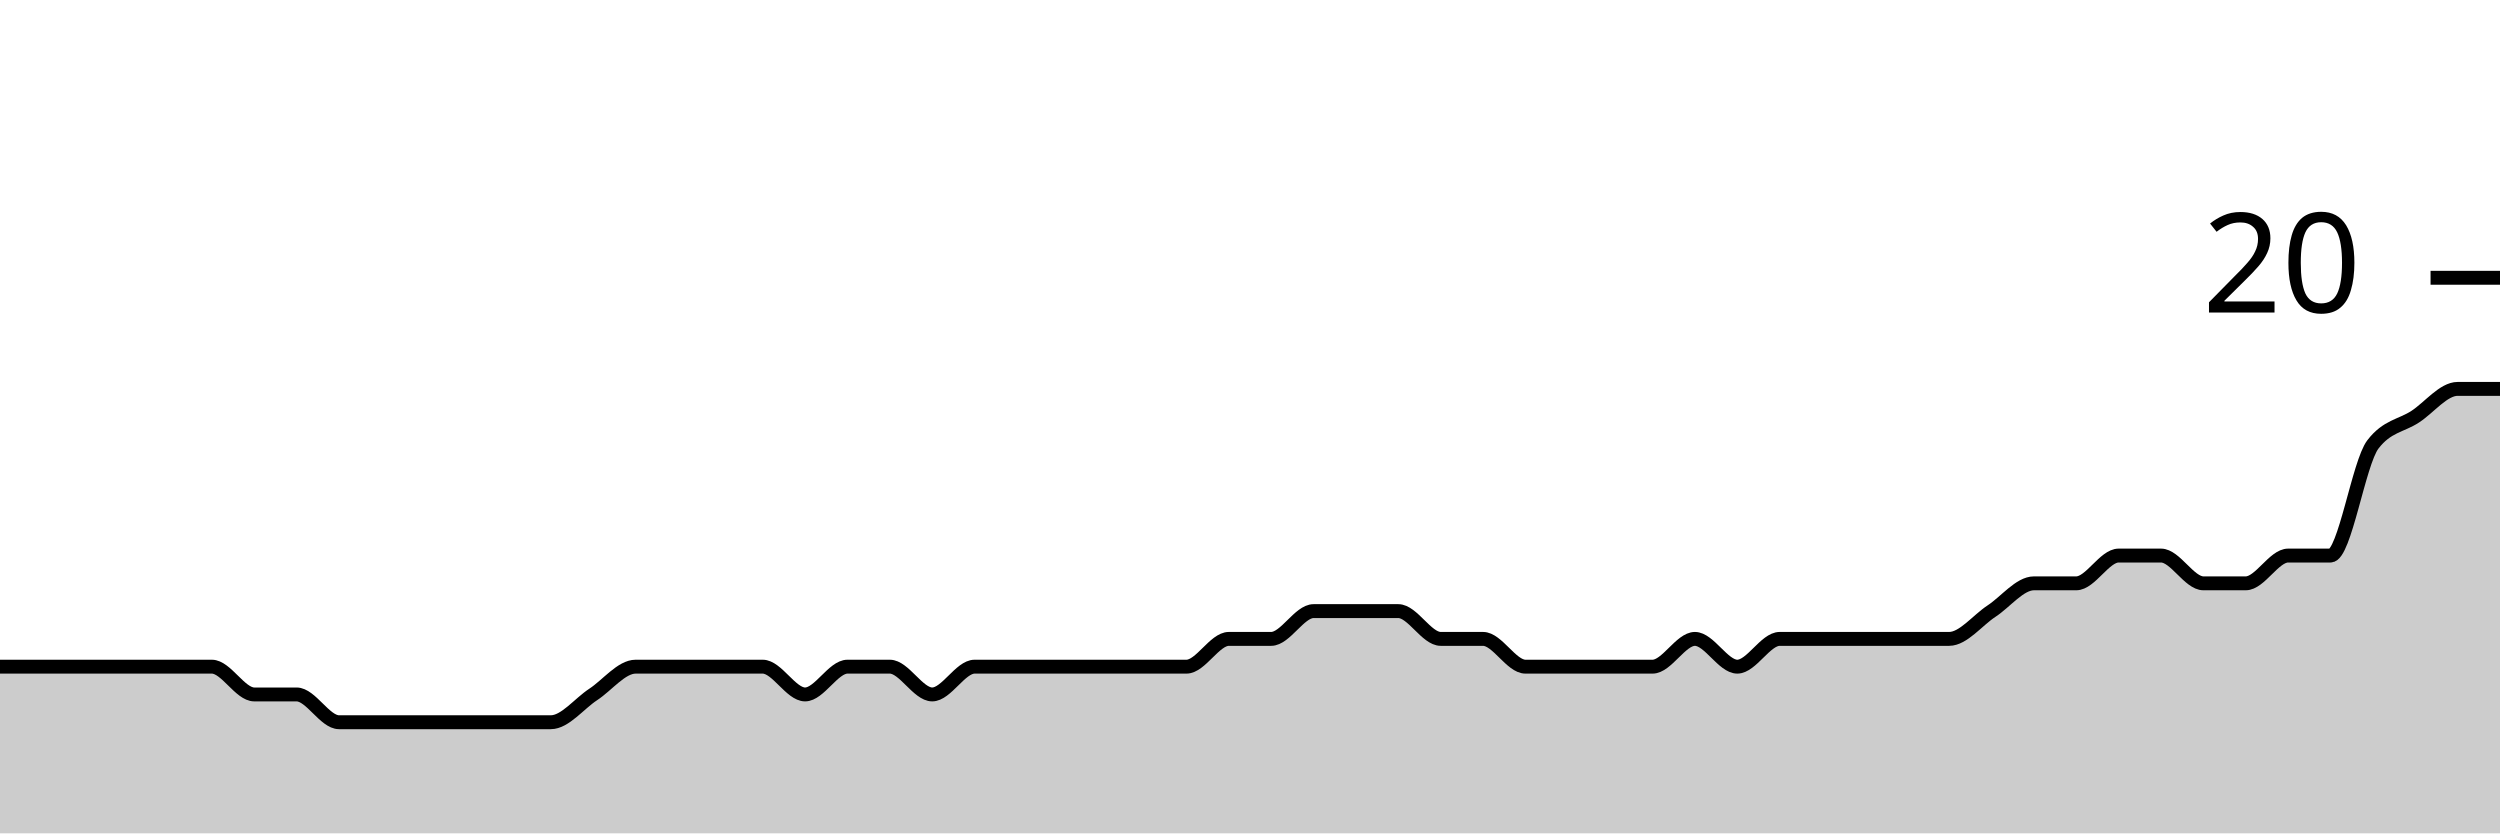
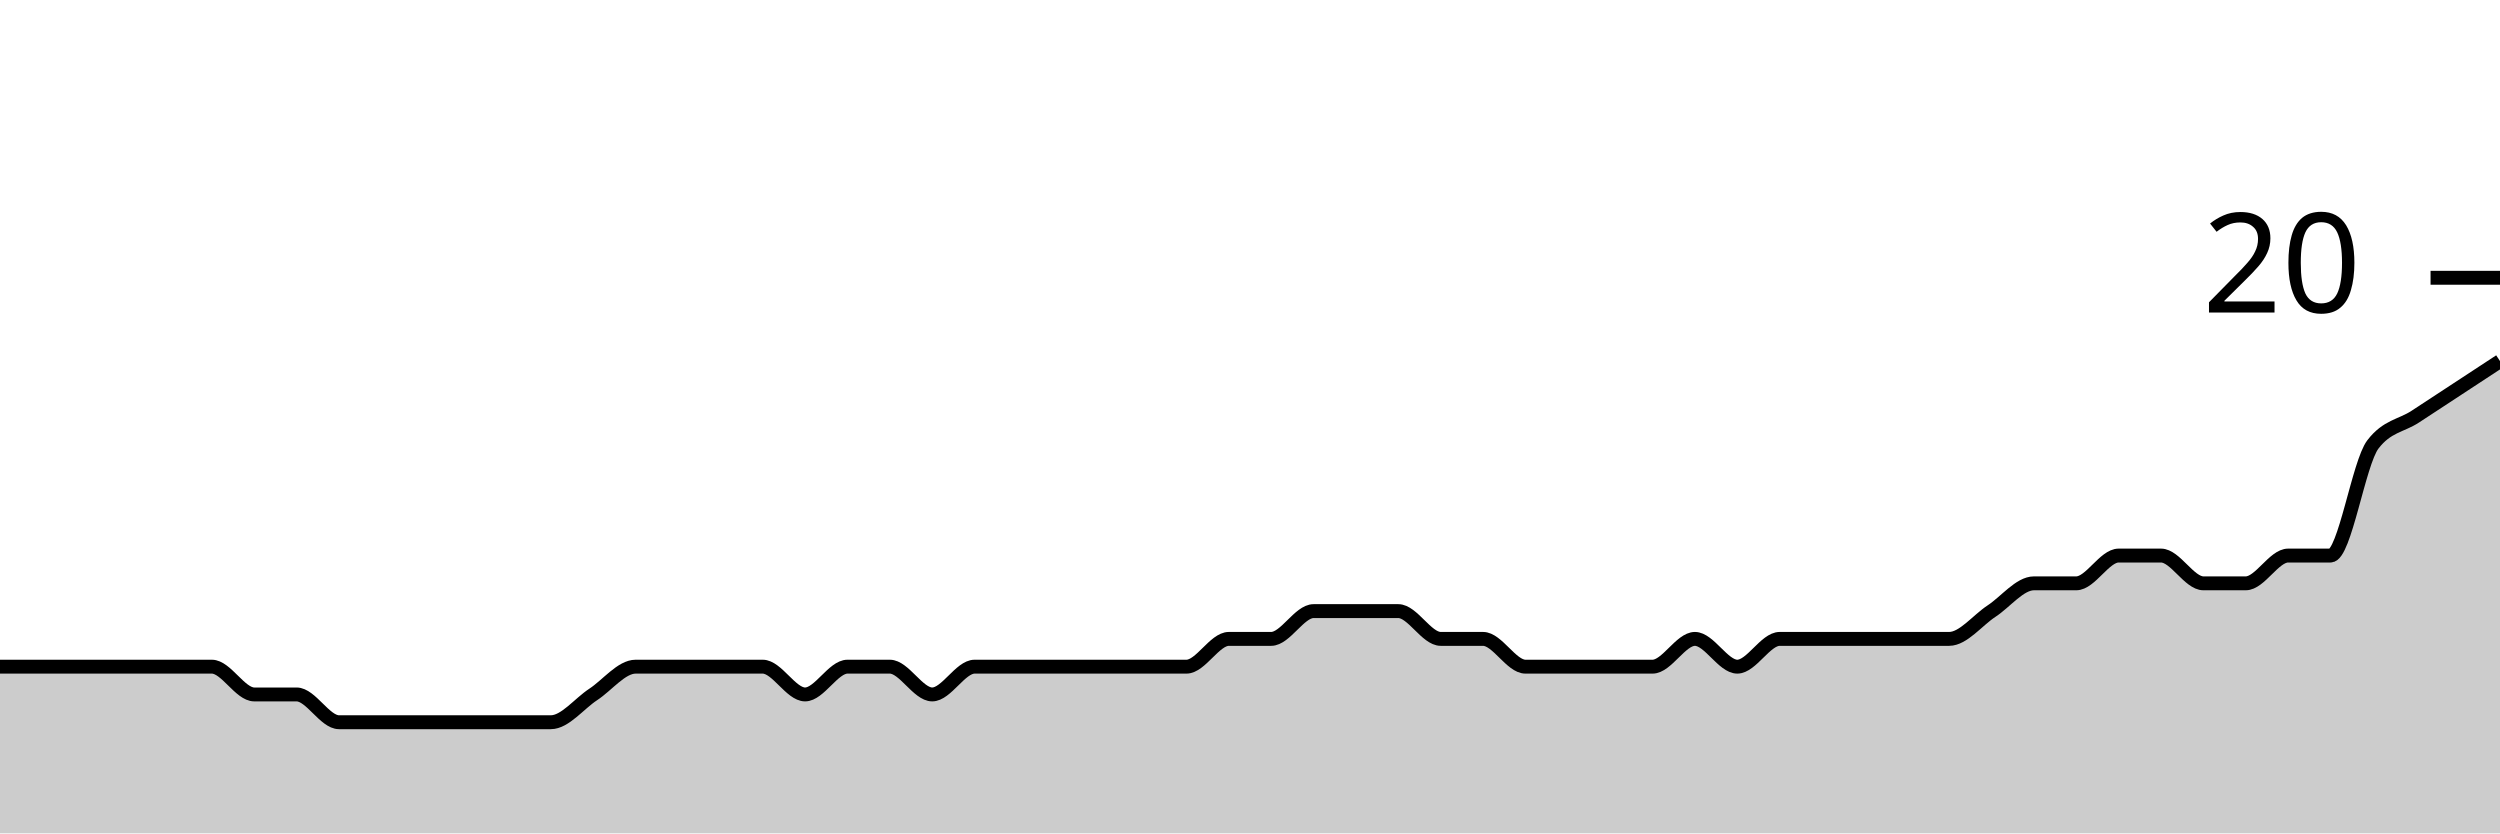
<svg xmlns="http://www.w3.org/2000/svg" viewBox="0 0 180 60">
  <g transform="translate(0,20)">
-     <path class="area" fill="rgba(0, 0, 0, 0.2)" d="M0,28C1.017,28,2.034,28,3.051,28C4.068,28,5.085,28,6.102,28C7.119,28,8.136,28,9.153,28C10.169,28,11.186,28,12.203,28C13.22,28,14.237,28,15.254,28C16.271,28,17.288,30,18.305,30C19.322,30,20.339,30,21.356,30C22.373,30,23.39,32,24.407,32C25.424,32,26.441,32,27.458,32C28.475,32,29.492,32,30.508,32C31.525,32,32.542,32,33.559,32C34.576,32,35.593,32,36.61,32C37.627,32,38.644,32,39.661,32C40.678,32,41.695,30.667,42.712,30C43.729,29.333,44.746,28,45.763,28C46.78,28,47.797,28,48.814,28C49.831,28,50.847,28,51.864,28C52.881,28,53.898,28,54.915,28C55.932,28,56.949,30,57.966,30C58.983,30,60,28,61.017,28C62.034,28,63.051,28,64.068,28C65.085,28,66.102,30,67.119,30C68.136,30,69.153,28,70.169,28C71.186,28,72.203,28,73.22,28C74.237,28,75.254,28,76.271,28C77.288,28,78.305,28,79.322,28C80.339,28,81.356,28,82.373,28C83.39,28,84.407,28,85.424,28C86.441,28,87.458,26,88.475,26C89.492,26,90.508,26,91.525,26C92.542,26,93.559,24,94.576,24C95.593,24,96.61,24,97.627,24C98.644,24,99.661,24,100.678,24C101.695,24,102.712,26,103.729,26C104.746,26,105.763,26,106.78,26C107.797,26,108.814,28,109.831,28C110.847,28,111.864,28,112.881,28C113.898,28,114.915,28,115.932,28C116.949,28,117.966,28,118.983,28C120,28,121.017,26,122.034,26C123.051,26,124.068,28,125.085,28C126.102,28,127.119,26,128.136,26C129.153,26,130.169,26,131.186,26C132.203,26,133.22,26,134.237,26C135.254,26,136.271,26,137.288,26C138.305,26,139.322,26,140.339,26C141.356,26,142.373,24.667,143.39,24C144.407,23.333,145.424,22,146.441,22C147.458,22,148.475,22,149.492,22C150.508,22,151.525,20,152.542,20C153.559,20,154.576,20,155.593,20C156.61,20,157.627,22,158.644,22C159.661,22,160.678,22,161.695,22C162.712,22,163.729,20,164.746,20C165.763,20,166.78,20,167.797,20C168.814,20,169.831,13.333,170.847,12C171.864,10.667,172.881,10.667,173.898,10C174.915,9.333,175.932,8,176.949,8C177.966,8,178.983,8,180,8L180,40C178.983,40,177.966,40,176.949,40C175.932,40,174.915,40,173.898,40C172.881,40,171.864,40,170.847,40C169.831,40,168.814,40,167.797,40C166.78,40,165.763,40,164.746,40C163.729,40,162.712,40,161.695,40C160.678,40,159.661,40,158.644,40C157.627,40,156.61,40,155.593,40C154.576,40,153.559,40,152.542,40C151.525,40,150.508,40,149.492,40C148.475,40,147.458,40,146.441,40C145.424,40,144.407,40,143.39,40C142.373,40,141.356,40,140.339,40C139.322,40,138.305,40,137.288,40C136.271,40,135.254,40,134.237,40C133.22,40,132.203,40,131.186,40C130.169,40,129.153,40,128.136,40C127.119,40,126.102,40,125.085,40C124.068,40,123.051,40,122.034,40C121.017,40,120,40,118.983,40C117.966,40,116.949,40,115.932,40C114.915,40,113.898,40,112.881,40C111.864,40,110.847,40,109.831,40C108.814,40,107.797,40,106.78,40C105.763,40,104.746,40,103.729,40C102.712,40,101.695,40,100.678,40C99.661,40,98.644,40,97.627,40C96.61,40,95.593,40,94.576,40C93.559,40,92.542,40,91.525,40C90.508,40,89.492,40,88.475,40C87.458,40,86.441,40,85.424,40C84.407,40,83.39,40,82.373,40C81.356,40,80.339,40,79.322,40C78.305,40,77.288,40,76.271,40C75.254,40,74.237,40,73.22,40C72.203,40,71.186,40,70.169,40C69.153,40,68.136,40,67.119,40C66.102,40,65.085,40,64.068,40C63.051,40,62.034,40,61.017,40C60,40,58.983,40,57.966,40C56.949,40,55.932,40,54.915,40C53.898,40,52.881,40,51.864,40C50.847,40,49.831,40,48.814,40C47.797,40,46.78,40,45.763,40C44.746,40,43.729,40,42.712,40C41.695,40,40.678,40,39.661,40C38.644,40,37.627,40,36.61,40C35.593,40,34.576,40,33.559,40C32.542,40,31.525,40,30.508,40C29.492,40,28.475,40,27.458,40C26.441,40,25.424,40,24.407,40C23.39,40,22.373,40,21.356,40C20.339,40,19.322,40,18.305,40C17.288,40,16.271,40,15.254,40C14.237,40,13.22,40,12.203,40C11.186,40,10.169,40,9.153,40C8.136,40,7.119,40,6.102,40C5.085,40,4.068,40,3.051,40C2.034,40,1.017,40,0,40Z" />
-     <path class="line" stroke="black" fill="none" d="M0,28C1.017,28,2.034,28,3.051,28C4.068,28,5.085,28,6.102,28C7.119,28,8.136,28,9.153,28C10.169,28,11.186,28,12.203,28C13.22,28,14.237,28,15.254,28C16.271,28,17.288,30,18.305,30C19.322,30,20.339,30,21.356,30C22.373,30,23.39,32,24.407,32C25.424,32,26.441,32,27.458,32C28.475,32,29.492,32,30.508,32C31.525,32,32.542,32,33.559,32C34.576,32,35.593,32,36.61,32C37.627,32,38.644,32,39.661,32C40.678,32,41.695,30.667,42.712,30C43.729,29.333,44.746,28,45.763,28C46.78,28,47.797,28,48.814,28C49.831,28,50.847,28,51.864,28C52.881,28,53.898,28,54.915,28C55.932,28,56.949,30,57.966,30C58.983,30,60,28,61.017,28C62.034,28,63.051,28,64.068,28C65.085,28,66.102,30,67.119,30C68.136,30,69.153,28,70.169,28C71.186,28,72.203,28,73.22,28C74.237,28,75.254,28,76.271,28C77.288,28,78.305,28,79.322,28C80.339,28,81.356,28,82.373,28C83.39,28,84.407,28,85.424,28C86.441,28,87.458,26,88.475,26C89.492,26,90.508,26,91.525,26C92.542,26,93.559,24,94.576,24C95.593,24,96.61,24,97.627,24C98.644,24,99.661,24,100.678,24C101.695,24,102.712,26,103.729,26C104.746,26,105.763,26,106.78,26C107.797,26,108.814,28,109.831,28C110.847,28,111.864,28,112.881,28C113.898,28,114.915,28,115.932,28C116.949,28,117.966,28,118.983,28C120,28,121.017,26,122.034,26C123.051,26,124.068,28,125.085,28C126.102,28,127.119,26,128.136,26C129.153,26,130.169,26,131.186,26C132.203,26,133.22,26,134.237,26C135.254,26,136.271,26,137.288,26C138.305,26,139.322,26,140.339,26C141.356,26,142.373,24.667,143.39,24C144.407,23.333,145.424,22,146.441,22C147.458,22,148.475,22,149.492,22C150.508,22,151.525,20,152.542,20C153.559,20,154.576,20,155.593,20C156.61,20,157.627,22,158.644,22C159.661,22,160.678,22,161.695,22C162.712,22,163.729,20,164.746,20C165.763,20,166.78,20,167.797,20C168.814,20,169.831,13.333,170.847,12C171.864,10.667,172.881,10.667,173.898,10C174.915,9.333,175.932,8,176.949,8C177.966,8,178.983,8,180,8" />
+     <path class="area" fill="rgba(0, 0, 0, 0.2)" d="M0,28C1.017,28,2.034,28,3.051,28C4.068,28,5.085,28,6.102,28C7.119,28,8.136,28,9.153,28C10.169,28,11.186,28,12.203,28C13.22,28,14.237,28,15.254,28C16.271,28,17.288,30,18.305,30C19.322,30,20.339,30,21.356,30C22.373,30,23.39,32,24.407,32C25.424,32,26.441,32,27.458,32C28.475,32,29.492,32,30.508,32C31.525,32,32.542,32,33.559,32C34.576,32,35.593,32,36.61,32C37.627,32,38.644,32,39.661,32C40.678,32,41.695,30.667,42.712,30C43.729,29.333,44.746,28,45.763,28C46.78,28,47.797,28,48.814,28C49.831,28,50.847,28,51.864,28C52.881,28,53.898,28,54.915,28C55.932,28,56.949,30,57.966,30C58.983,30,60,28,61.017,28C62.034,28,63.051,28,64.068,28C65.085,28,66.102,30,67.119,30C68.136,30,69.153,28,70.169,28C71.186,28,72.203,28,73.22,28C74.237,28,75.254,28,76.271,28C77.288,28,78.305,28,79.322,28C80.339,28,81.356,28,82.373,28C83.39,28,84.407,28,85.424,28C86.441,28,87.458,26,88.475,26C89.492,26,90.508,26,91.525,26C92.542,26,93.559,24,94.576,24C95.593,24,96.61,24,97.627,24C98.644,24,99.661,24,100.678,24C101.695,24,102.712,26,103.729,26C104.746,26,105.763,26,106.78,26C107.797,26,108.814,28,109.831,28C110.847,28,111.864,28,112.881,28C113.898,28,114.915,28,115.932,28C116.949,28,117.966,28,118.983,28C120,28,121.017,26,122.034,26C123.051,26,124.068,28,125.085,28C126.102,28,127.119,26,128.136,26C129.153,26,130.169,26,131.186,26C132.203,26,133.22,26,134.237,26C135.254,26,136.271,26,137.288,26C138.305,26,139.322,26,140.339,26C141.356,26,142.373,24.667,143.39,24C144.407,23.333,145.424,22,146.441,22C147.458,22,148.475,22,149.492,22C150.508,22,151.525,20,152.542,20C153.559,20,154.576,20,155.593,20C156.61,20,157.627,22,158.644,22C159.661,22,160.678,22,161.695,22C162.712,22,163.729,20,164.746,20C165.763,20,166.78,20,167.797,20C168.814,20,169.831,13.333,170.847,12C171.864,10.667,172.881,10.667,173.898,10C174.915,9.333,175.932,8.667,176.949,8C177.966,7.333,178.983,6.667,180,6L180,40C178.983,40,177.966,40,176.949,40C175.932,40,174.915,40,173.898,40C172.881,40,171.864,40,170.847,40C169.831,40,168.814,40,167.797,40C166.78,40,165.763,40,164.746,40C163.729,40,162.712,40,161.695,40C160.678,40,159.661,40,158.644,40C157.627,40,156.61,40,155.593,40C154.576,40,153.559,40,152.542,40C151.525,40,150.508,40,149.492,40C148.475,40,147.458,40,146.441,40C145.424,40,144.407,40,143.39,40C142.373,40,141.356,40,140.339,40C139.322,40,138.305,40,137.288,40C136.271,40,135.254,40,134.237,40C133.22,40,132.203,40,131.186,40C130.169,40,129.153,40,128.136,40C127.119,40,126.102,40,125.085,40C124.068,40,123.051,40,122.034,40C121.017,40,120,40,118.983,40C117.966,40,116.949,40,115.932,40C114.915,40,113.898,40,112.881,40C111.864,40,110.847,40,109.831,40C108.814,40,107.797,40,106.78,40C105.763,40,104.746,40,103.729,40C102.712,40,101.695,40,100.678,40C99.661,40,98.644,40,97.627,40C96.61,40,95.593,40,94.576,40C93.559,40,92.542,40,91.525,40C90.508,40,89.492,40,88.475,40C87.458,40,86.441,40,85.424,40C84.407,40,83.39,40,82.373,40C81.356,40,80.339,40,79.322,40C78.305,40,77.288,40,76.271,40C75.254,40,74.237,40,73.22,40C72.203,40,71.186,40,70.169,40C69.153,40,68.136,40,67.119,40C66.102,40,65.085,40,64.068,40C63.051,40,62.034,40,61.017,40C60,40,58.983,40,57.966,40C56.949,40,55.932,40,54.915,40C53.898,40,52.881,40,51.864,40C50.847,40,49.831,40,48.814,40C47.797,40,46.78,40,45.763,40C44.746,40,43.729,40,42.712,40C41.695,40,40.678,40,39.661,40C38.644,40,37.627,40,36.61,40C35.593,40,34.576,40,33.559,40C32.542,40,31.525,40,30.508,40C29.492,40,28.475,40,27.458,40C26.441,40,25.424,40,24.407,40C23.39,40,22.373,40,21.356,40C20.339,40,19.322,40,18.305,40C17.288,40,16.271,40,15.254,40C14.237,40,13.22,40,12.203,40C11.186,40,10.169,40,9.153,40C8.136,40,7.119,40,6.102,40C5.085,40,4.068,40,3.051,40C2.034,40,1.017,40,0,40Z" />
+     <path class="line" stroke="black" fill="none" d="M0,28C1.017,28,2.034,28,3.051,28C4.068,28,5.085,28,6.102,28C7.119,28,8.136,28,9.153,28C10.169,28,11.186,28,12.203,28C13.22,28,14.237,28,15.254,28C16.271,28,17.288,30,18.305,30C19.322,30,20.339,30,21.356,30C22.373,30,23.39,32,24.407,32C25.424,32,26.441,32,27.458,32C28.475,32,29.492,32,30.508,32C31.525,32,32.542,32,33.559,32C34.576,32,35.593,32,36.61,32C37.627,32,38.644,32,39.661,32C40.678,32,41.695,30.667,42.712,30C43.729,29.333,44.746,28,45.763,28C46.78,28,47.797,28,48.814,28C49.831,28,50.847,28,51.864,28C52.881,28,53.898,28,54.915,28C55.932,28,56.949,30,57.966,30C58.983,30,60,28,61.017,28C62.034,28,63.051,28,64.068,28C65.085,28,66.102,30,67.119,30C68.136,30,69.153,28,70.169,28C71.186,28,72.203,28,73.22,28C74.237,28,75.254,28,76.271,28C77.288,28,78.305,28,79.322,28C80.339,28,81.356,28,82.373,28C83.39,28,84.407,28,85.424,28C86.441,28,87.458,26,88.475,26C89.492,26,90.508,26,91.525,26C92.542,26,93.559,24,94.576,24C95.593,24,96.61,24,97.627,24C98.644,24,99.661,24,100.678,24C101.695,24,102.712,26,103.729,26C104.746,26,105.763,26,106.78,26C107.797,26,108.814,28,109.831,28C110.847,28,111.864,28,112.881,28C113.898,28,114.915,28,115.932,28C116.949,28,117.966,28,118.983,28C120,28,121.017,26,122.034,26C123.051,26,124.068,28,125.085,28C126.102,28,127.119,26,128.136,26C129.153,26,130.169,26,131.186,26C132.203,26,133.22,26,134.237,26C135.254,26,136.271,26,137.288,26C138.305,26,139.322,26,140.339,26C141.356,26,142.373,24.667,143.39,24C144.407,23.333,145.424,22,146.441,22C147.458,22,148.475,22,149.492,22C150.508,22,151.525,20,152.542,20C153.559,20,154.576,20,155.593,20C156.61,20,157.627,22,158.644,22C159.661,22,160.678,22,161.695,22C162.712,22,163.729,20,164.746,20C165.763,20,166.78,20,167.797,20C168.814,20,169.831,13.333,170.847,12C171.864,10.667,172.881,10.667,173.898,10C174.915,9.333,175.932,8.667,176.949,8C177.966,7.333,178.983,6.667,180,6" />
    <path class="axis-ceiling" stroke-width="1" stroke="black" fill="none" d="M175,0L180,0" />
    <text class="axis-ceiling-label" font-family="sans-serif" text-anchor="end" font-size="10px" x="170" y="2.5">20</text>
  </g>
</svg>
